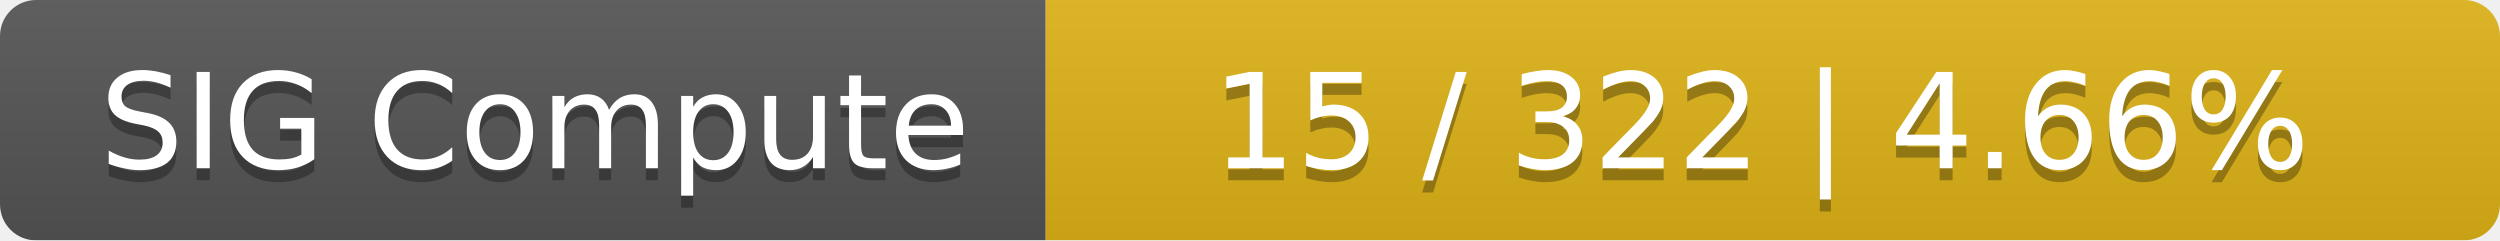
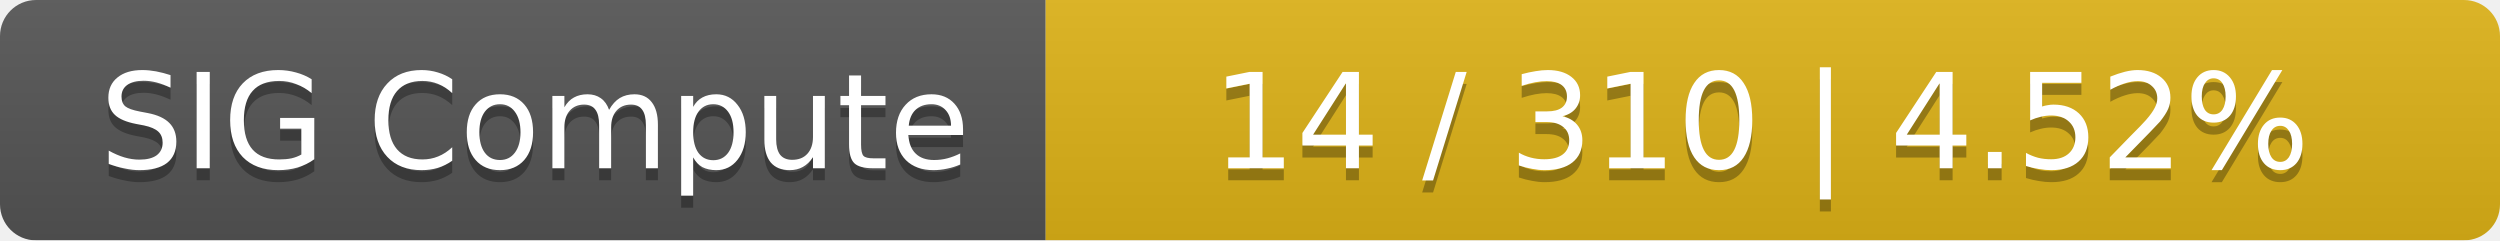
<svg xmlns="http://www.w3.org/2000/svg" width="208" height="20">
  <linearGradient id="smooth" x2="0" y2="100%">
    <stop offset="0" stop-color="#bbb" stop-opacity=".1" />
    <stop offset="1" stop-opacity=".1" />
  </linearGradient>
  <mask id="round">
    <rect width="208" height="20" rx="3" fill="#fff" />
  </mask>
  <g mask="url(#round)">
    <rect width="87" height="20" fill="#555" />
    <rect x="87" width="121" height="20" fill="#dfb317" />
    <rect width="208" height="20" fill="url(#smooth)" />
  </g>
  <g fill="#fff" text-anchor="middle" font-family="DejaVu Sans,Verdana,Geneva,sans-serif" font-size="11">
    <text x="44.5" y="15" fill="#010101" fill-opacity=".3">SIG Compute</text>
    <text x="44.5" y="14">SIG Compute</text>
-     <text x="146.5" y="15" fill="#010101" fill-opacity=".3">15 / 322    |    4.66%</text>
-     <text x="146.5" y="14">15 / 322    |    4.66%</text>
+     <text x="146.5" y="15" fill="#010101" fill-opacity=".3">14 / 310    |    4.52%</text>
+     <text x="146.5" y="14">14 / 310    |    4.52%</text>
  </g>
</svg>
